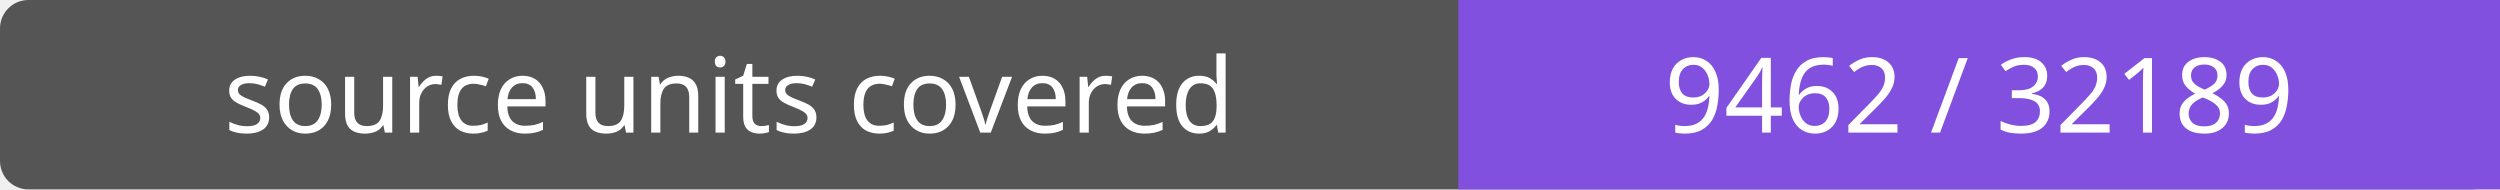
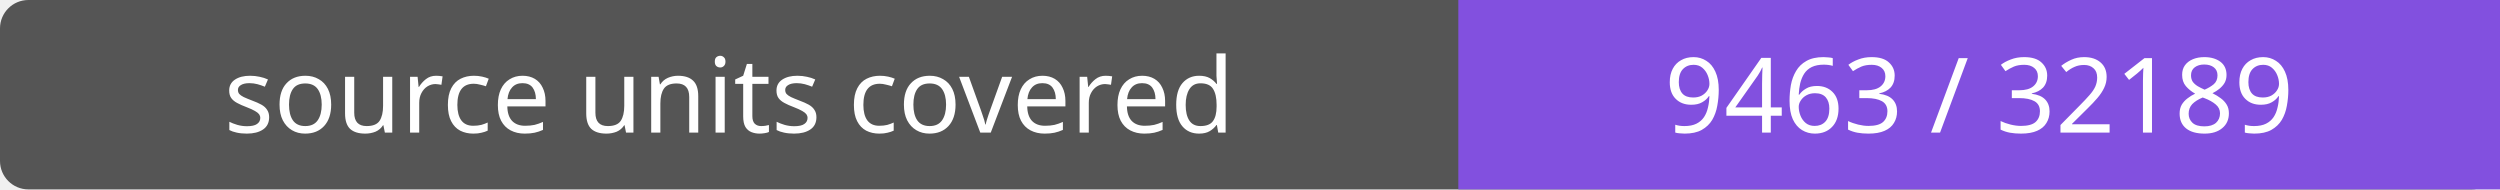
- <svg xmlns="http://www.w3.org/2000/svg" width="264" height="20" role="img" aria-label="source units covered: 9462 / 32189">
+ <svg xmlns="http://www.w3.org/2000/svg" width="264" height="20" role="img" aria-label="source units covered: 9463 / 32189">
  <rect width="264" height="20" rx="3" fill="#555" />
  <path fill="#8250df" d="M154 0h110v20H154z" />
  <g fill="#fff" text-anchor="middle" font-family="Verdana,sans-serif" font-size="11">
    <text x="77.0" y="14">source units covered</text>
-     <text x="209.0" y="14">9462 / 32189</text>
+     <text x="209.0" y="14">9463 / 32189</text>
  </g>
</svg>
